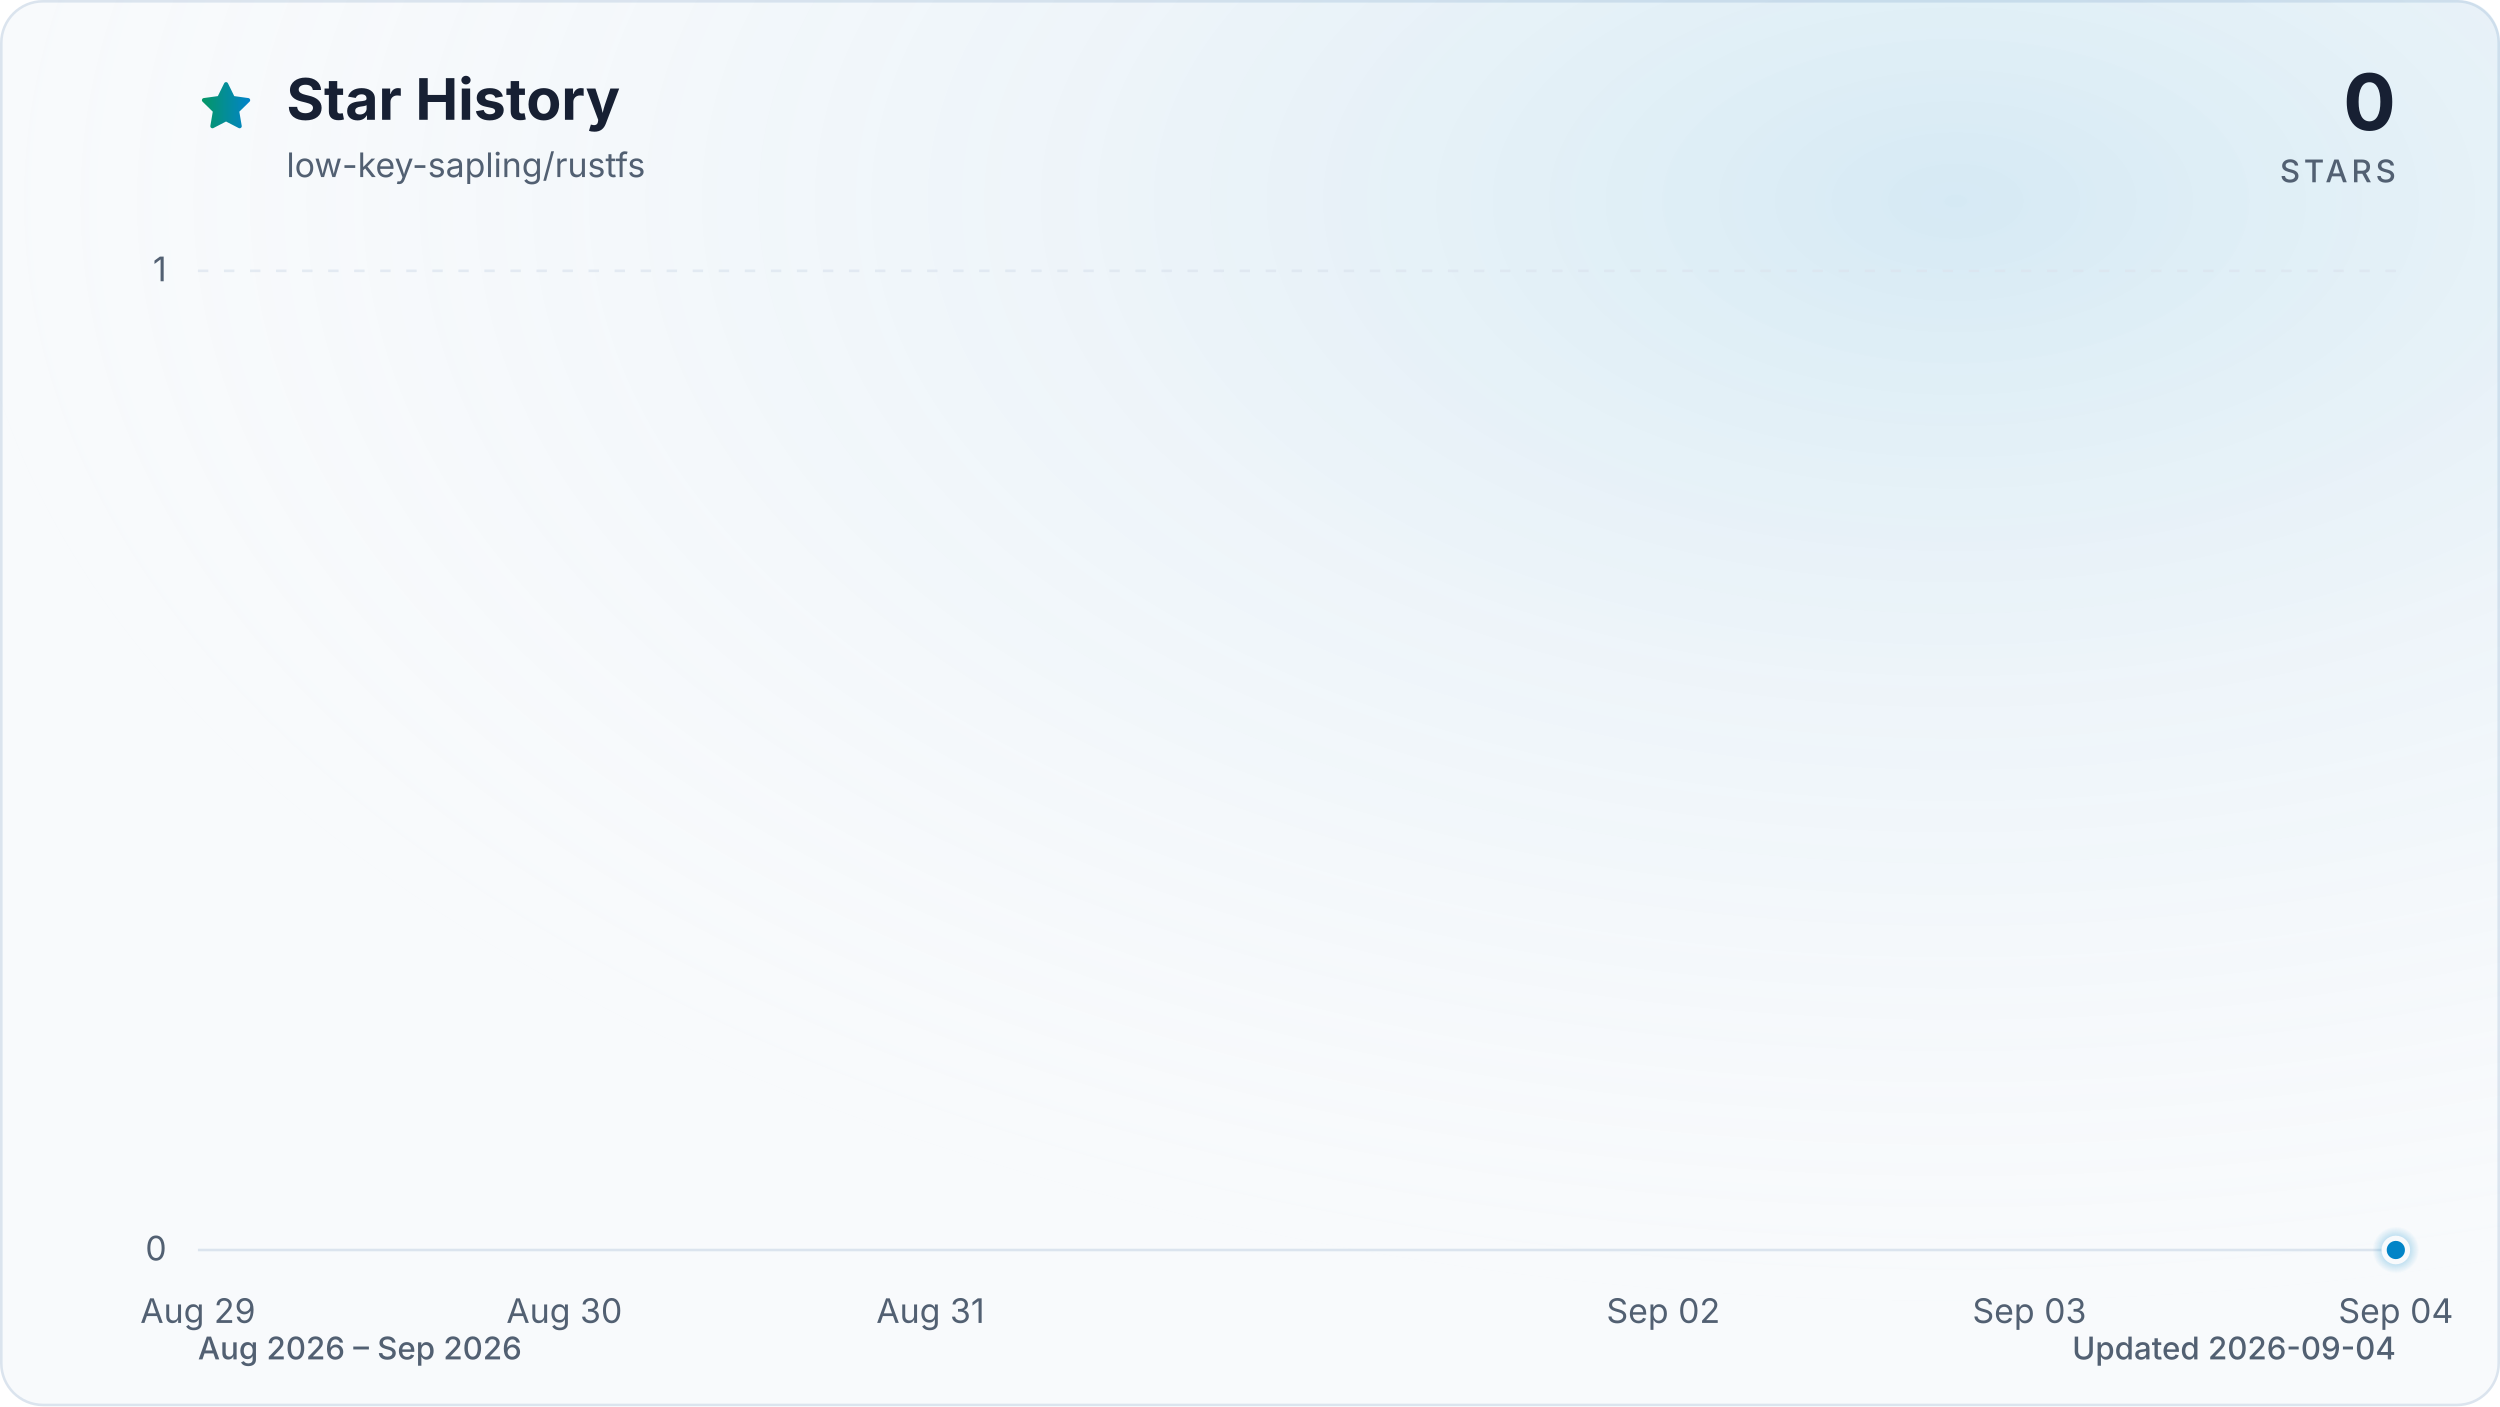
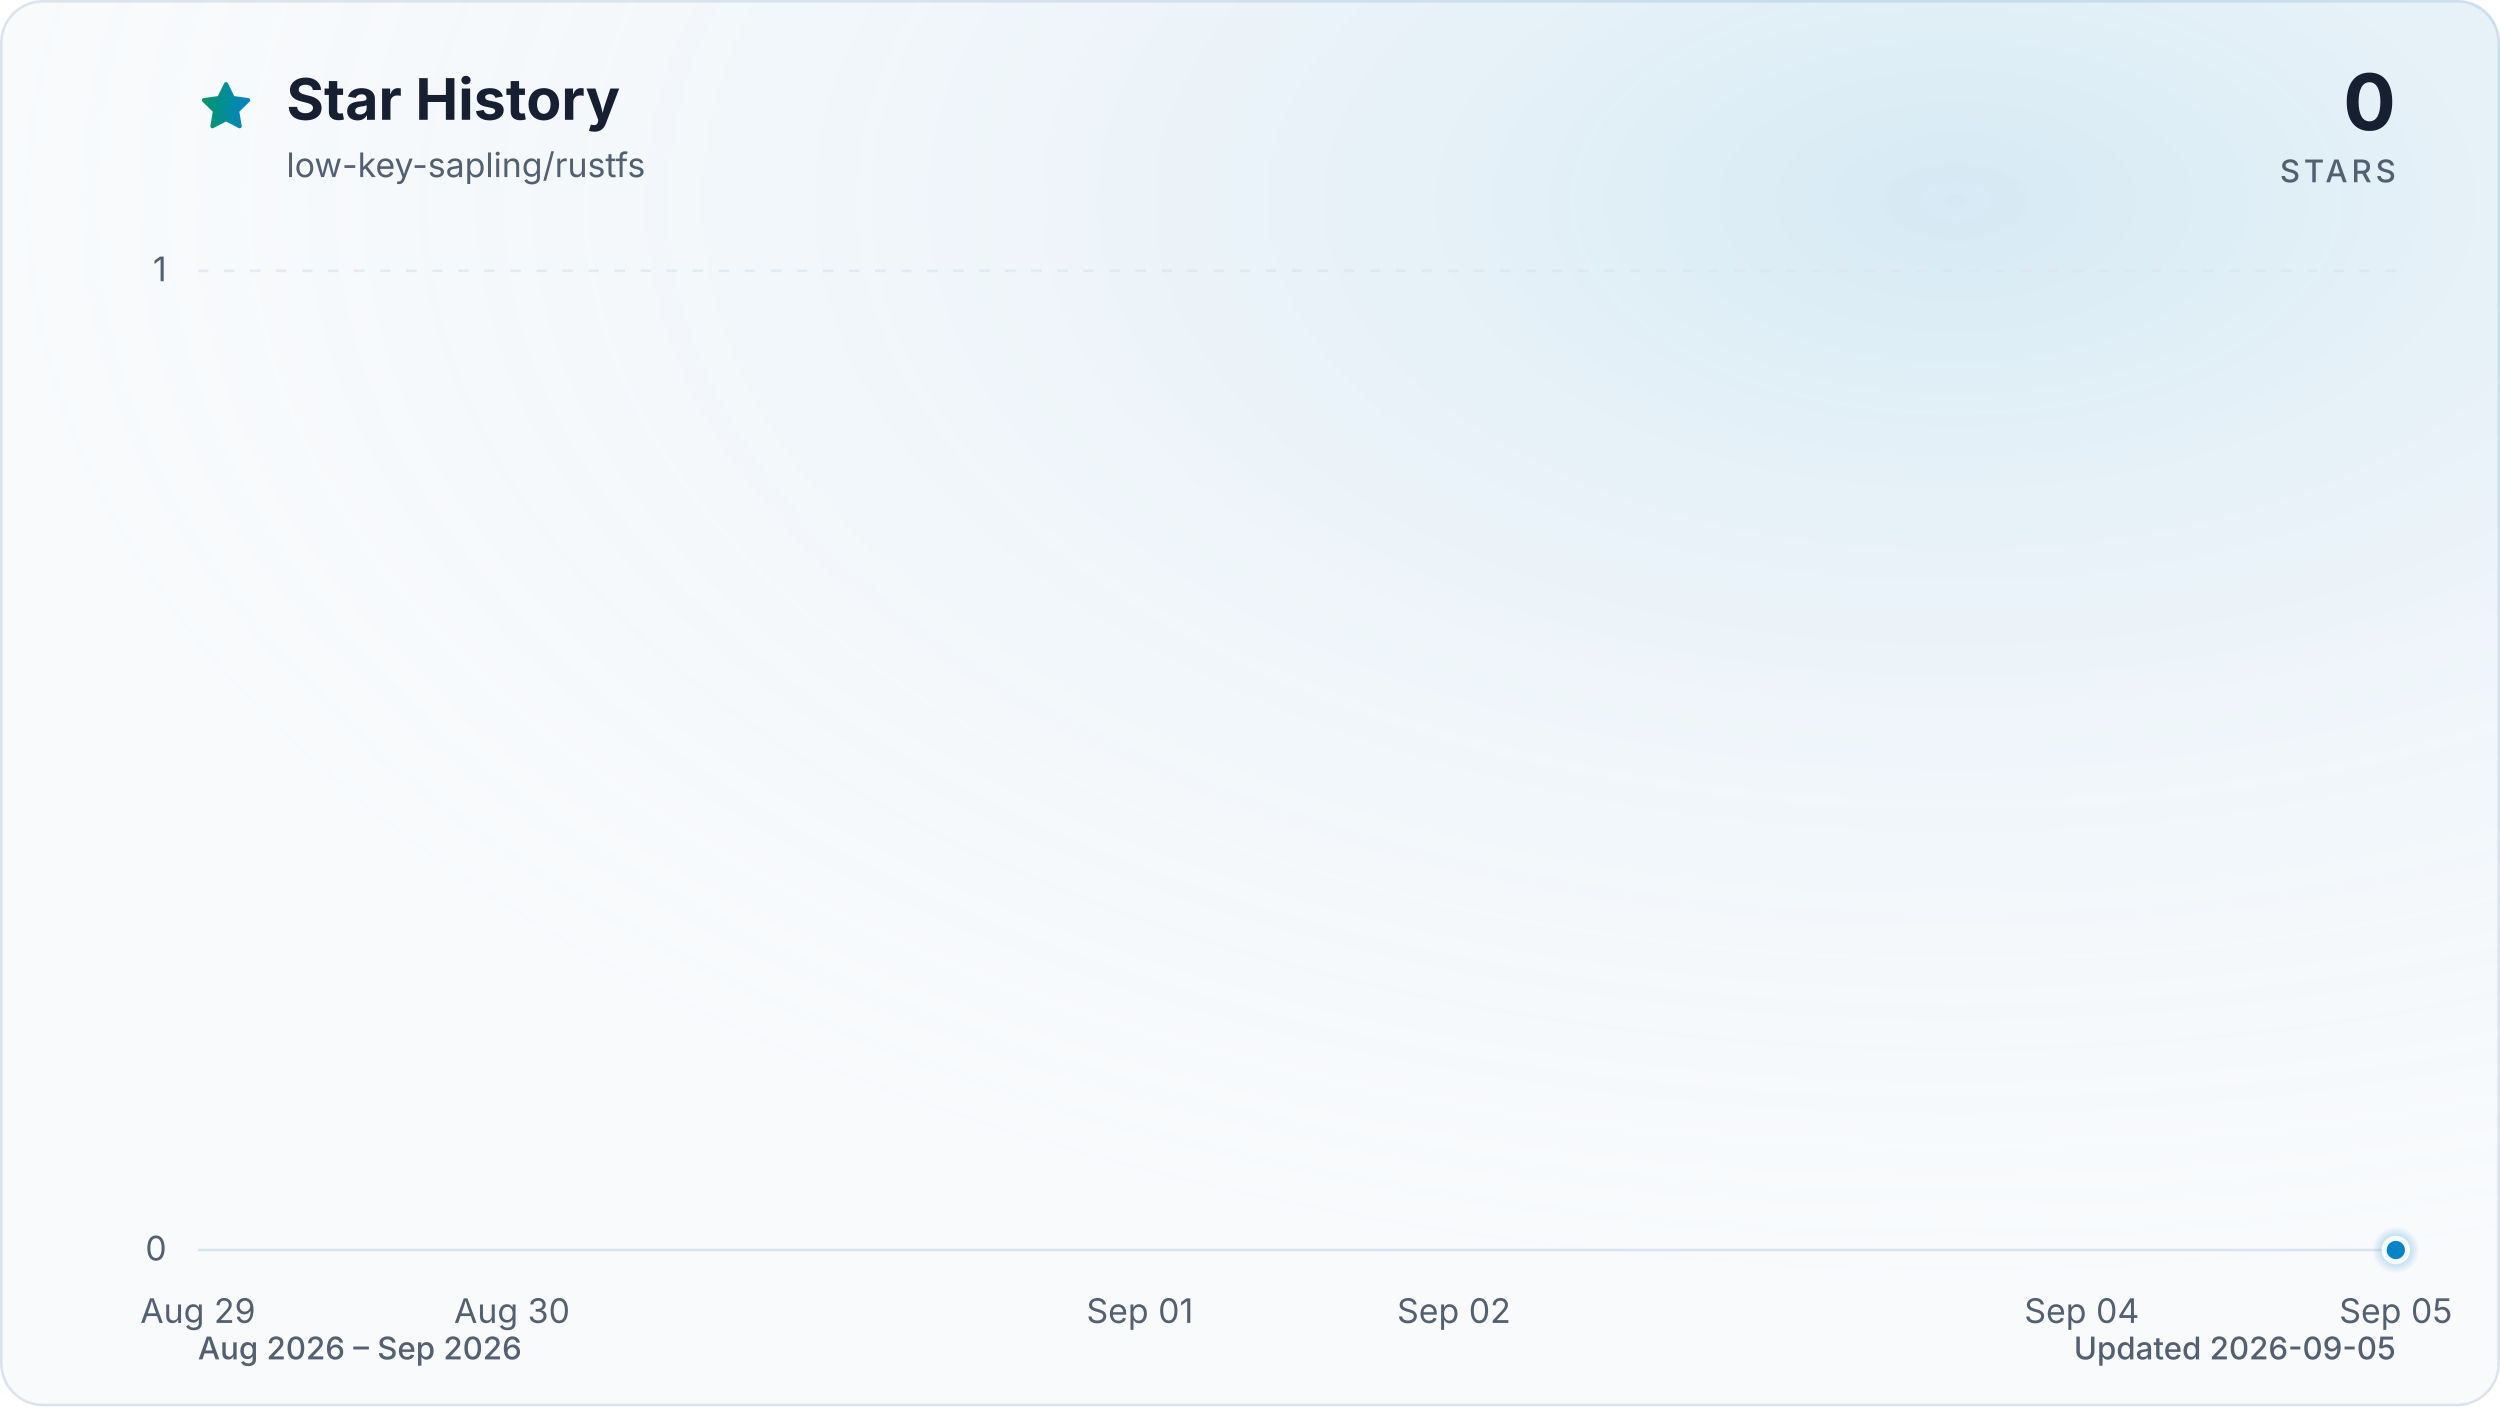
<svg xmlns="http://www.w3.org/2000/svg" viewBox="0 0 960 540" role="img" aria-labelledby="title description" data-style="gradient" data-variant="glow" data-animated="true">
  <defs>
    <linearGradient id="trend" x1="0" y1="0" x2="1" y2="0">
      <stop offset="0%" stop-color="#059669" />
      <stop offset="100%" stop-color="#0284c7" />
    </linearGradient>
    <linearGradient id="area" x1="0" y1="0" x2="0" y2="1">
      <stop offset="0%" stop-color="#059669" stop-opacity="0.30" />
      <stop offset="55%" stop-color="#0284c7" stop-opacity="0.10" />
      <stop offset="100%" stop-color="#0284c7" stop-opacity="0.01" />
    </linearGradient>
    <radialGradient id="marker-halo" cx="50%" cy="50%" r="50%">
      <stop offset="0%" stop-color="#0284c7" stop-opacity="0.55" />
      <stop offset="100%" stop-color="#0284c7" stop-opacity="0" />
    </radialGradient>
    <radialGradient id="surface-glow" cx="78%" cy="14%" r="80%">
      <stop offset="0%" stop-color="#0284c7" stop-opacity="0.14" />
      <stop offset="100%" stop-color="#f8fafc" stop-opacity="0" />
    </radialGradient>
    <filter id="trend-glow" x="-20%" y="-20%" width="140%" height="140%">
      <feGaussianBlur stdDeviation="7" />
    </filter>
  </defs>
  <style>
.trend-enter{transform-box:fill-box;transform-origin:center;animation:trend-enter 520ms cubic-bezier(0.16,1,0.3,1)}
.marker-enter{transform-box:fill-box;transform-origin:center;animation:marker-enter 320ms cubic-bezier(0.16,1,0.3,1) 200ms both}
.marker-pulse{transform-box:fill-box;transform-origin:center;animation:marker-pulse 2.6s ease-out infinite}
@keyframes trend-enter{from{opacity:.35;transform:translateY(10px)}to{opacity:1;transform:translateY(0)}}
@keyframes marker-enter{from{opacity:0;transform:scale(.4)}to{opacity:1;transform:scale(1)}}
@keyframes marker-pulse{0%{opacity:.5;transform:scale(.7)}70%,100%{opacity:0;transform:scale(2.1)}}
@media (prefers-reduced-motion:reduce){.trend-enter,.marker-enter,.marker-pulse{animation:none!important}}
@media (prefers-reduced-motion:reduce){.marker-pulse{opacity:0}}
</style>
  <rect x="0.5" y="0.5" width="959" height="539" fill="#f8fafc" stroke="#dbe4ee" stroke-width="1" rx="16" />
  <rect width="960" height="540" fill="url(#surface-glow)" rx="16" />
  <path d="M12 2.6l2.9 5.9 6.5.9-4.7 4.6 1.1 6.5-5.8-3-5.8 3 1.1-6.5-4.7-4.6 6.5-.9L12 2.6Z" transform="translate(76 30) scale(.9)" fill="url(#trend)" stroke="url(#trend)" stroke-width="1.8" stroke-linejoin="round" aria-hidden="true" />
  <text x="110" y="46" fill="#172033" font-family="ui-sans-serif, system-ui, -apple-system, BlinkMacSystemFont, 'Segoe UI', sans-serif" font-size="22" font-weight="700">Star History</text>
  <text x="110" y="68" fill="#526072" font-family="ui-sans-serif, system-ui, -apple-system, BlinkMacSystemFont, 'Segoe UI', sans-serif" font-size="13">low-key-sapling/rustfs</text>
  <text x="920" y="50" fill="#172033" font-family="ui-sans-serif, system-ui, -apple-system, BlinkMacSystemFont, 'Segoe UI', sans-serif" font-size="30" font-weight="700" text-anchor="end">0</text>
  <text x="920" y="70" fill="#526072" font-family="ui-sans-serif, system-ui, -apple-system, BlinkMacSystemFont, 'Segoe UI', sans-serif" font-size="12" font-weight="500" letter-spacing="1.5" text-anchor="end">STARS</text>
  <line x1="76" y1="480.0" x2="920" y2="480.0" stroke="#dbe4ee" stroke-width="1" stroke-dasharray="0" opacity="1" />
  <text x="64" y="484.0" fill="#526072" font-family="ui-sans-serif, system-ui, -apple-system, BlinkMacSystemFont, 'Segoe UI', sans-serif" font-size="13" text-anchor="end">0</text>
  <line x1="76" y1="104.0" x2="920" y2="104.0" stroke="#dbe4ee" stroke-width="1" stroke-dasharray="4 6" opacity="0.7" />
  <text x="64" y="108.0" fill="#526072" font-family="ui-sans-serif, system-ui, -apple-system, BlinkMacSystemFont, 'Segoe UI', sans-serif" font-size="13" text-anchor="end">1</text>
  <text x="76.0" y="508" fill="#526072" font-family="ui-sans-serif, system-ui, -apple-system, BlinkMacSystemFont, 'Segoe UI', sans-serif" font-size="13" text-anchor="middle">Aug 29</text>
-   <text x="216.7" y="508" fill="#526072" font-family="ui-sans-serif, system-ui, -apple-system, BlinkMacSystemFont, 'Segoe UI', sans-serif" font-size="13" text-anchor="middle">Aug 30</text>
-   <text x="357.3" y="508" fill="#526072" font-family="ui-sans-serif, system-ui, -apple-system, BlinkMacSystemFont, 'Segoe UI', sans-serif" font-size="13" text-anchor="middle">Aug 31</text>
-   <text x="638.7" y="508" fill="#526072" font-family="ui-sans-serif, system-ui, -apple-system, BlinkMacSystemFont, 'Segoe UI', sans-serif" font-size="13" text-anchor="middle">Sep 02</text>
-   <text x="779.3" y="508" fill="#526072" font-family="ui-sans-serif, system-ui, -apple-system, BlinkMacSystemFont, 'Segoe UI', sans-serif" font-size="13" text-anchor="middle">Sep 03</text>
-   <text x="920.0" y="508" fill="#526072" font-family="ui-sans-serif, system-ui, -apple-system, BlinkMacSystemFont, 'Segoe UI', sans-serif" font-size="13" text-anchor="middle">Sep 04</text>
+   <text x="196.6" y="508" fill="#526072" font-family="ui-sans-serif, system-ui, -apple-system, BlinkMacSystemFont, 'Segoe UI', sans-serif" font-size="13" text-anchor="middle">Aug 30</text>
+   <text x="437.7" y="508" fill="#526072" font-family="ui-sans-serif, system-ui, -apple-system, BlinkMacSystemFont, 'Segoe UI', sans-serif" font-size="13" text-anchor="middle">Sep 01</text>
+   <text x="558.3" y="508" fill="#526072" font-family="ui-sans-serif, system-ui, -apple-system, BlinkMacSystemFont, 'Segoe UI', sans-serif" font-size="13" text-anchor="middle">Sep 02</text>
+   <text x="799.4" y="508" fill="#526072" font-family="ui-sans-serif, system-ui, -apple-system, BlinkMacSystemFont, 'Segoe UI', sans-serif" font-size="13" text-anchor="middle">Sep 04</text>
+   <text x="920.0" y="508" fill="#526072" font-family="ui-sans-serif, system-ui, -apple-system, BlinkMacSystemFont, 'Segoe UI', sans-serif" font-size="13" text-anchor="middle">Sep 05</text>
  <g class="trend-enter">
-     <path d="M 76.0 480.0 C 122.9 480.0, 169.8 480.0, 216.7 480.0 C 263.6 480.0, 310.4 480.0, 357.3 480.0 C 404.2 480.0, 451.1 480.0, 498.0 480.0 C 544.9 480.0, 591.8 480.0, 638.7 480.0 C 685.6 480.0, 732.4 480.0, 779.3 480.0 C 826.2 480.0, 873.1 480.0, 920.0 480.0 L 920.0 480.0 L 76.0 480.0 Z" fill="url(#area)" />
-     <path d="M 76.0 480.0 C 122.9 480.0, 169.8 480.0, 216.7 480.0 C 263.6 480.0, 310.4 480.0, 357.3 480.0 C 404.2 480.0, 451.1 480.0, 498.0 480.0 C 544.9 480.0, 591.8 480.0, 638.7 480.0 C 685.6 480.0, 732.4 480.0, 779.3 480.0 C 826.2 480.0, 873.1 480.0, 920.0 480.0" fill="none" stroke="url(#trend)" stroke-width="12" stroke-linecap="round" stroke-linejoin="round" opacity="0.16" filter="url(#trend-glow)" />
-     <path d="M 76.0 480.0 C 122.9 480.0, 169.8 480.0, 216.7 480.0 C 263.6 480.0, 310.4 480.0, 357.3 480.0 C 404.2 480.0, 451.1 480.0, 498.0 480.0 C 544.9 480.0, 591.8 480.0, 638.7 480.0 C 685.6 480.0, 732.4 480.0, 779.3 480.0 C 826.2 480.0, 873.1 480.0, 920.0 480.0" fill="none" stroke="url(#trend)" stroke-width="3" stroke-linecap="round" stroke-linejoin="round" />
+     <path d="M 76.0 480.0 C 116.2 480.0, 156.4 480.0, 196.6 480.0 C 236.8 480.0, 277.0 480.0, 317.1 480.0 C 357.3 480.0, 397.5 480.0, 437.7 480.0 C 477.9 480.0, 518.1 480.0, 558.3 480.0 C 598.5 480.0, 638.7 480.0, 678.9 480.0 C 719.0 480.0, 759.2 480.0, 799.4 480.0 C 839.6 480.0, 879.8 480.0, 920.0 480.0 L 920.0 480.0 L 76.0 480.0 Z" fill="url(#area)" />
+     <path d="M 76.0 480.0 C 116.2 480.0, 156.4 480.0, 196.6 480.0 C 236.8 480.0, 277.0 480.0, 317.1 480.0 C 357.3 480.0, 397.5 480.0, 437.7 480.0 C 477.9 480.0, 518.1 480.0, 558.3 480.0 C 598.5 480.0, 638.7 480.0, 678.9 480.0 C 719.0 480.0, 759.2 480.0, 799.4 480.0 C 839.6 480.0, 879.8 480.0, 920.0 480.0" fill="none" stroke="url(#trend)" stroke-width="12" stroke-linecap="round" stroke-linejoin="round" opacity="0.16" filter="url(#trend-glow)" />
+     <path d="M 76.0 480.0 C 116.2 480.0, 156.4 480.0, 196.6 480.0 C 236.8 480.0, 277.0 480.0, 317.1 480.0 C 357.3 480.0, 397.5 480.0, 437.7 480.0 C 477.9 480.0, 518.1 480.0, 558.3 480.0 C 598.5 480.0, 638.7 480.0, 678.9 480.0 C 719.0 480.0, 759.2 480.0, 799.4 480.0 C 839.6 480.0, 879.8 480.0, 920.0 480.0" fill="none" stroke="url(#trend)" stroke-width="3" stroke-linecap="round" stroke-linejoin="round" />
  </g>
  <g class="marker-enter">
    <circle class="marker-pulse" cx="920.0" cy="480.0" r="9" fill="url(#marker-halo)" />
    <circle cx="920.0" cy="480.0" r="4.5" fill="#0284c7" stroke="#f8fafc" stroke-width="2" />
  </g>
  <text x="76" y="522" fill="#526072" font-family="ui-sans-serif, system-ui, -apple-system, BlinkMacSystemFont, 'Segoe UI', sans-serif" font-size="12" font-weight="500">Aug 2026 – Sep 2026</text>
-   <text x="920" y="522" fill="#526072" font-family="ui-sans-serif, system-ui, -apple-system, BlinkMacSystemFont, 'Segoe UI', sans-serif" font-size="12" font-weight="500" text-anchor="end">Updated 2026-09-04</text>
+   <text x="920" y="522" fill="#526072" font-family="ui-sans-serif, system-ui, -apple-system, BlinkMacSystemFont, 'Segoe UI', sans-serif" font-size="12" font-weight="500" text-anchor="end">Updated 2026-09-05</text>
</svg>
